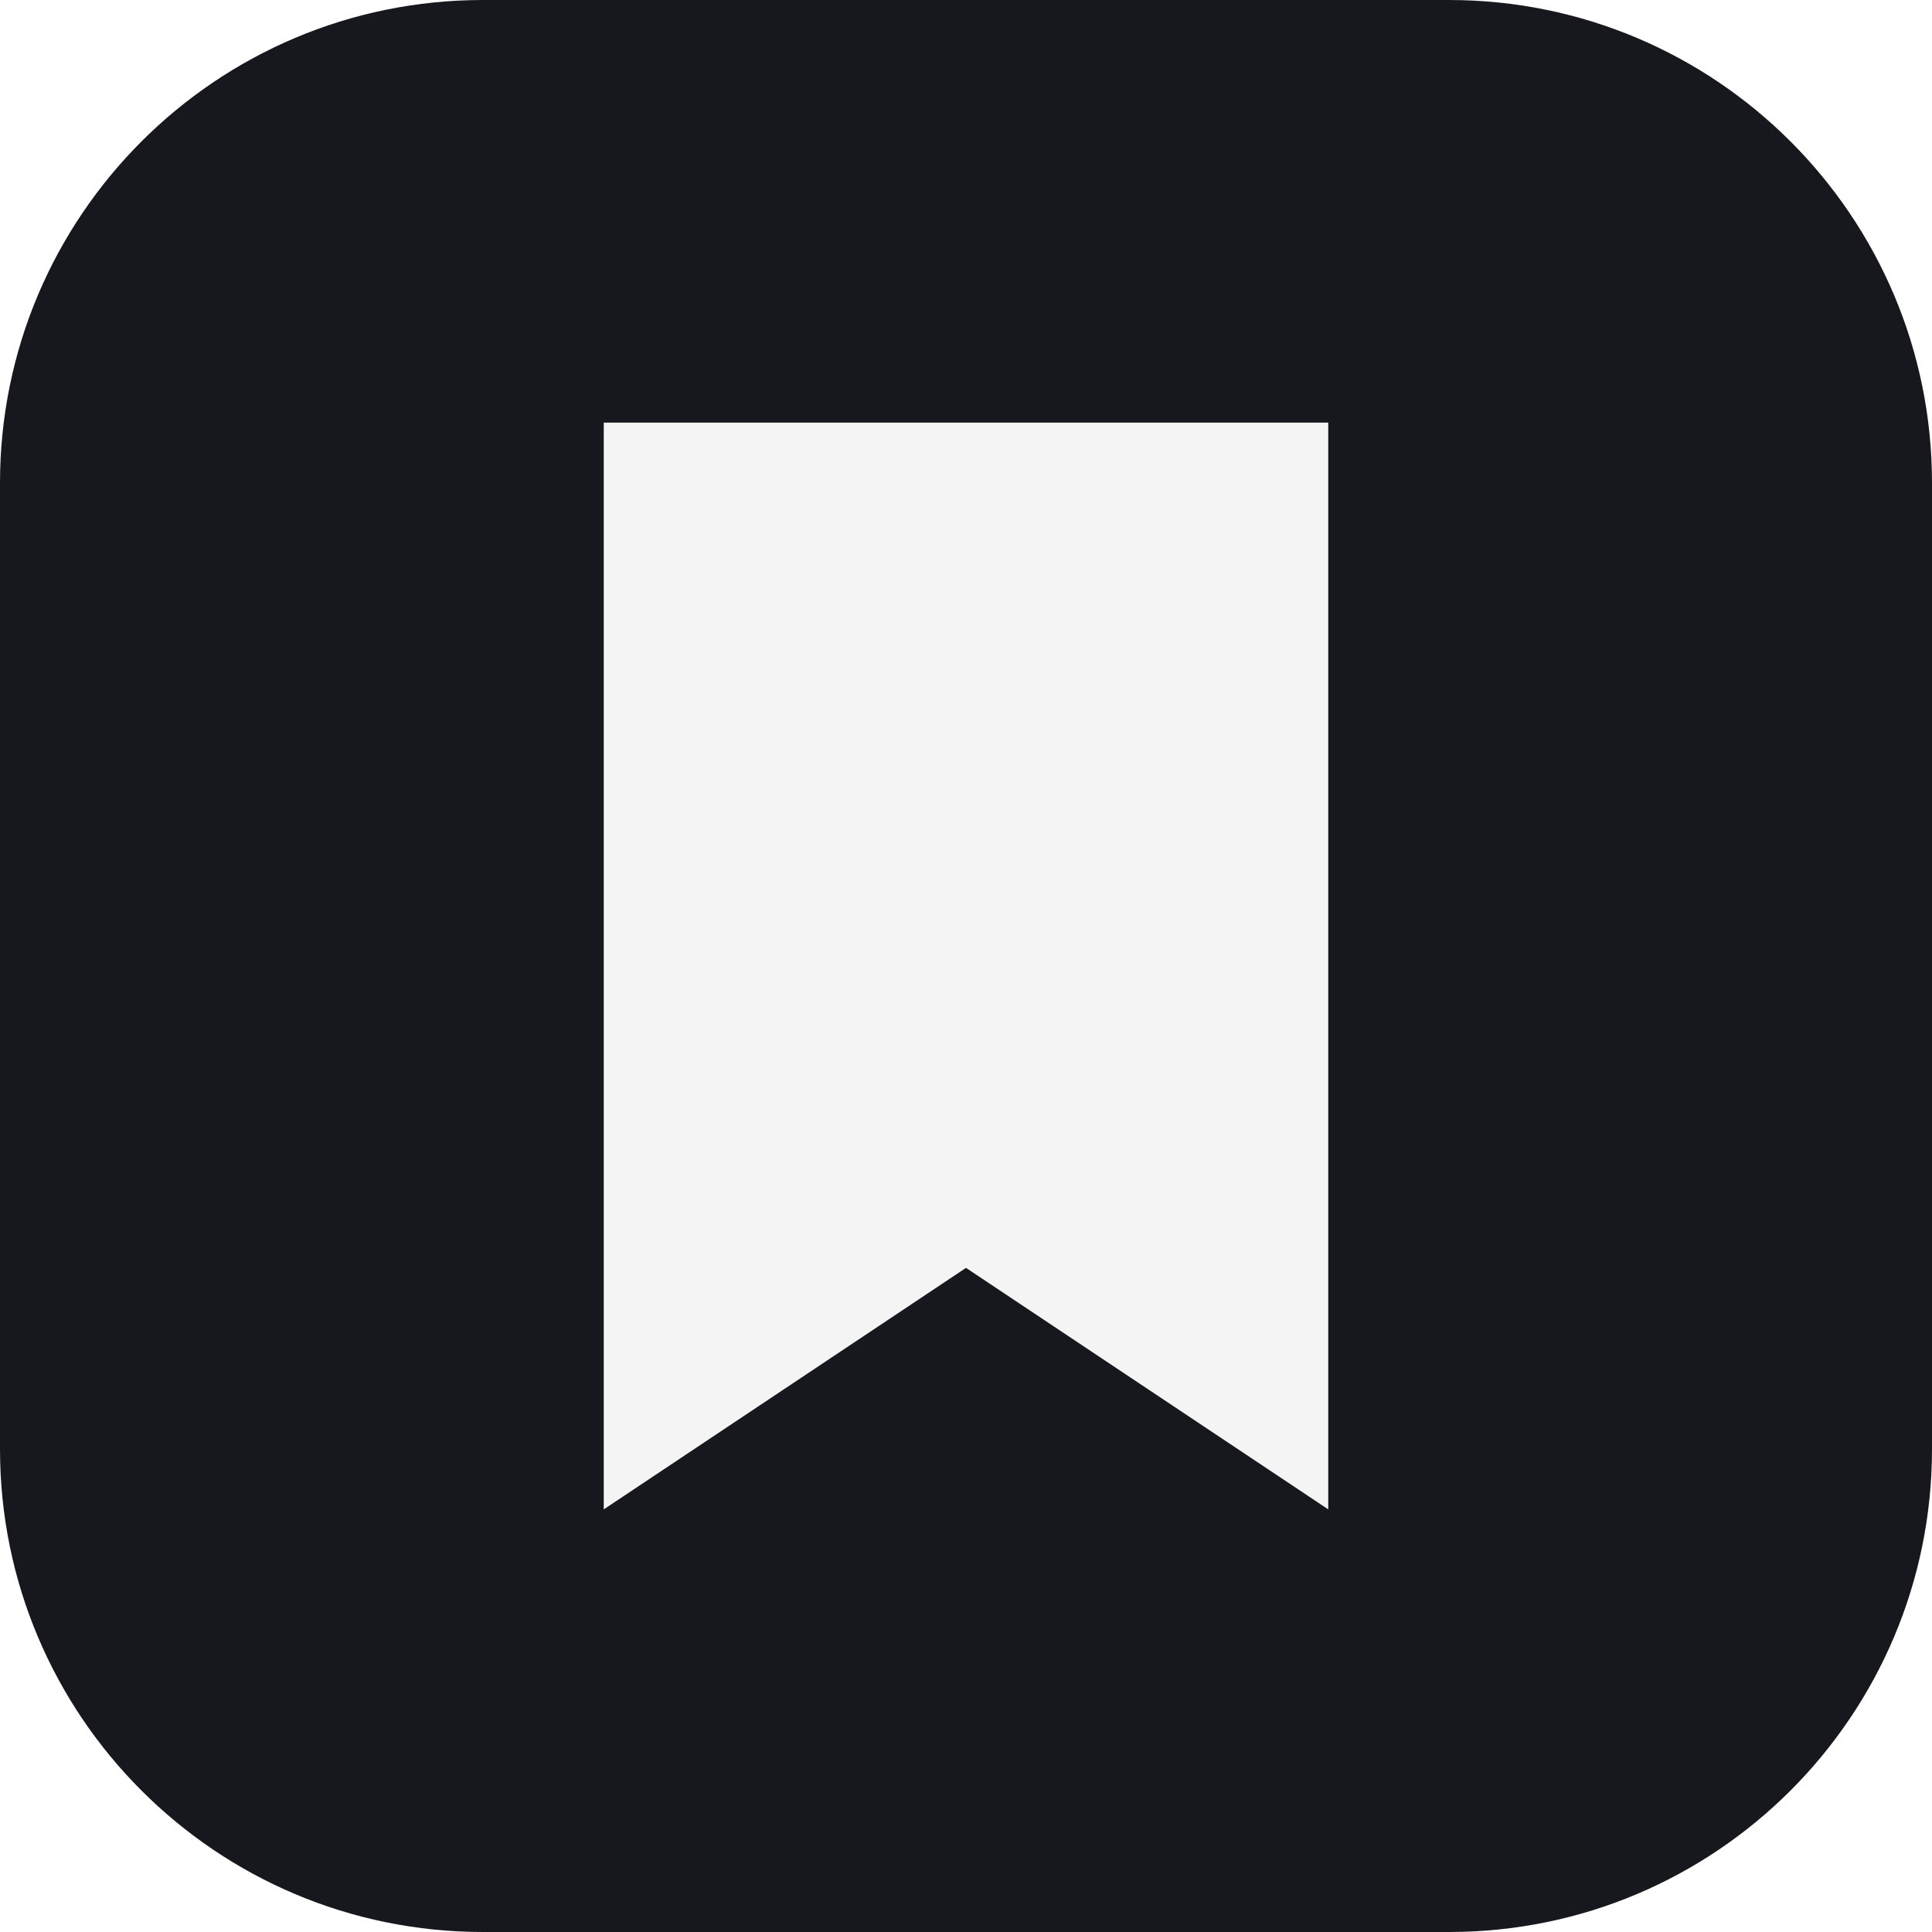
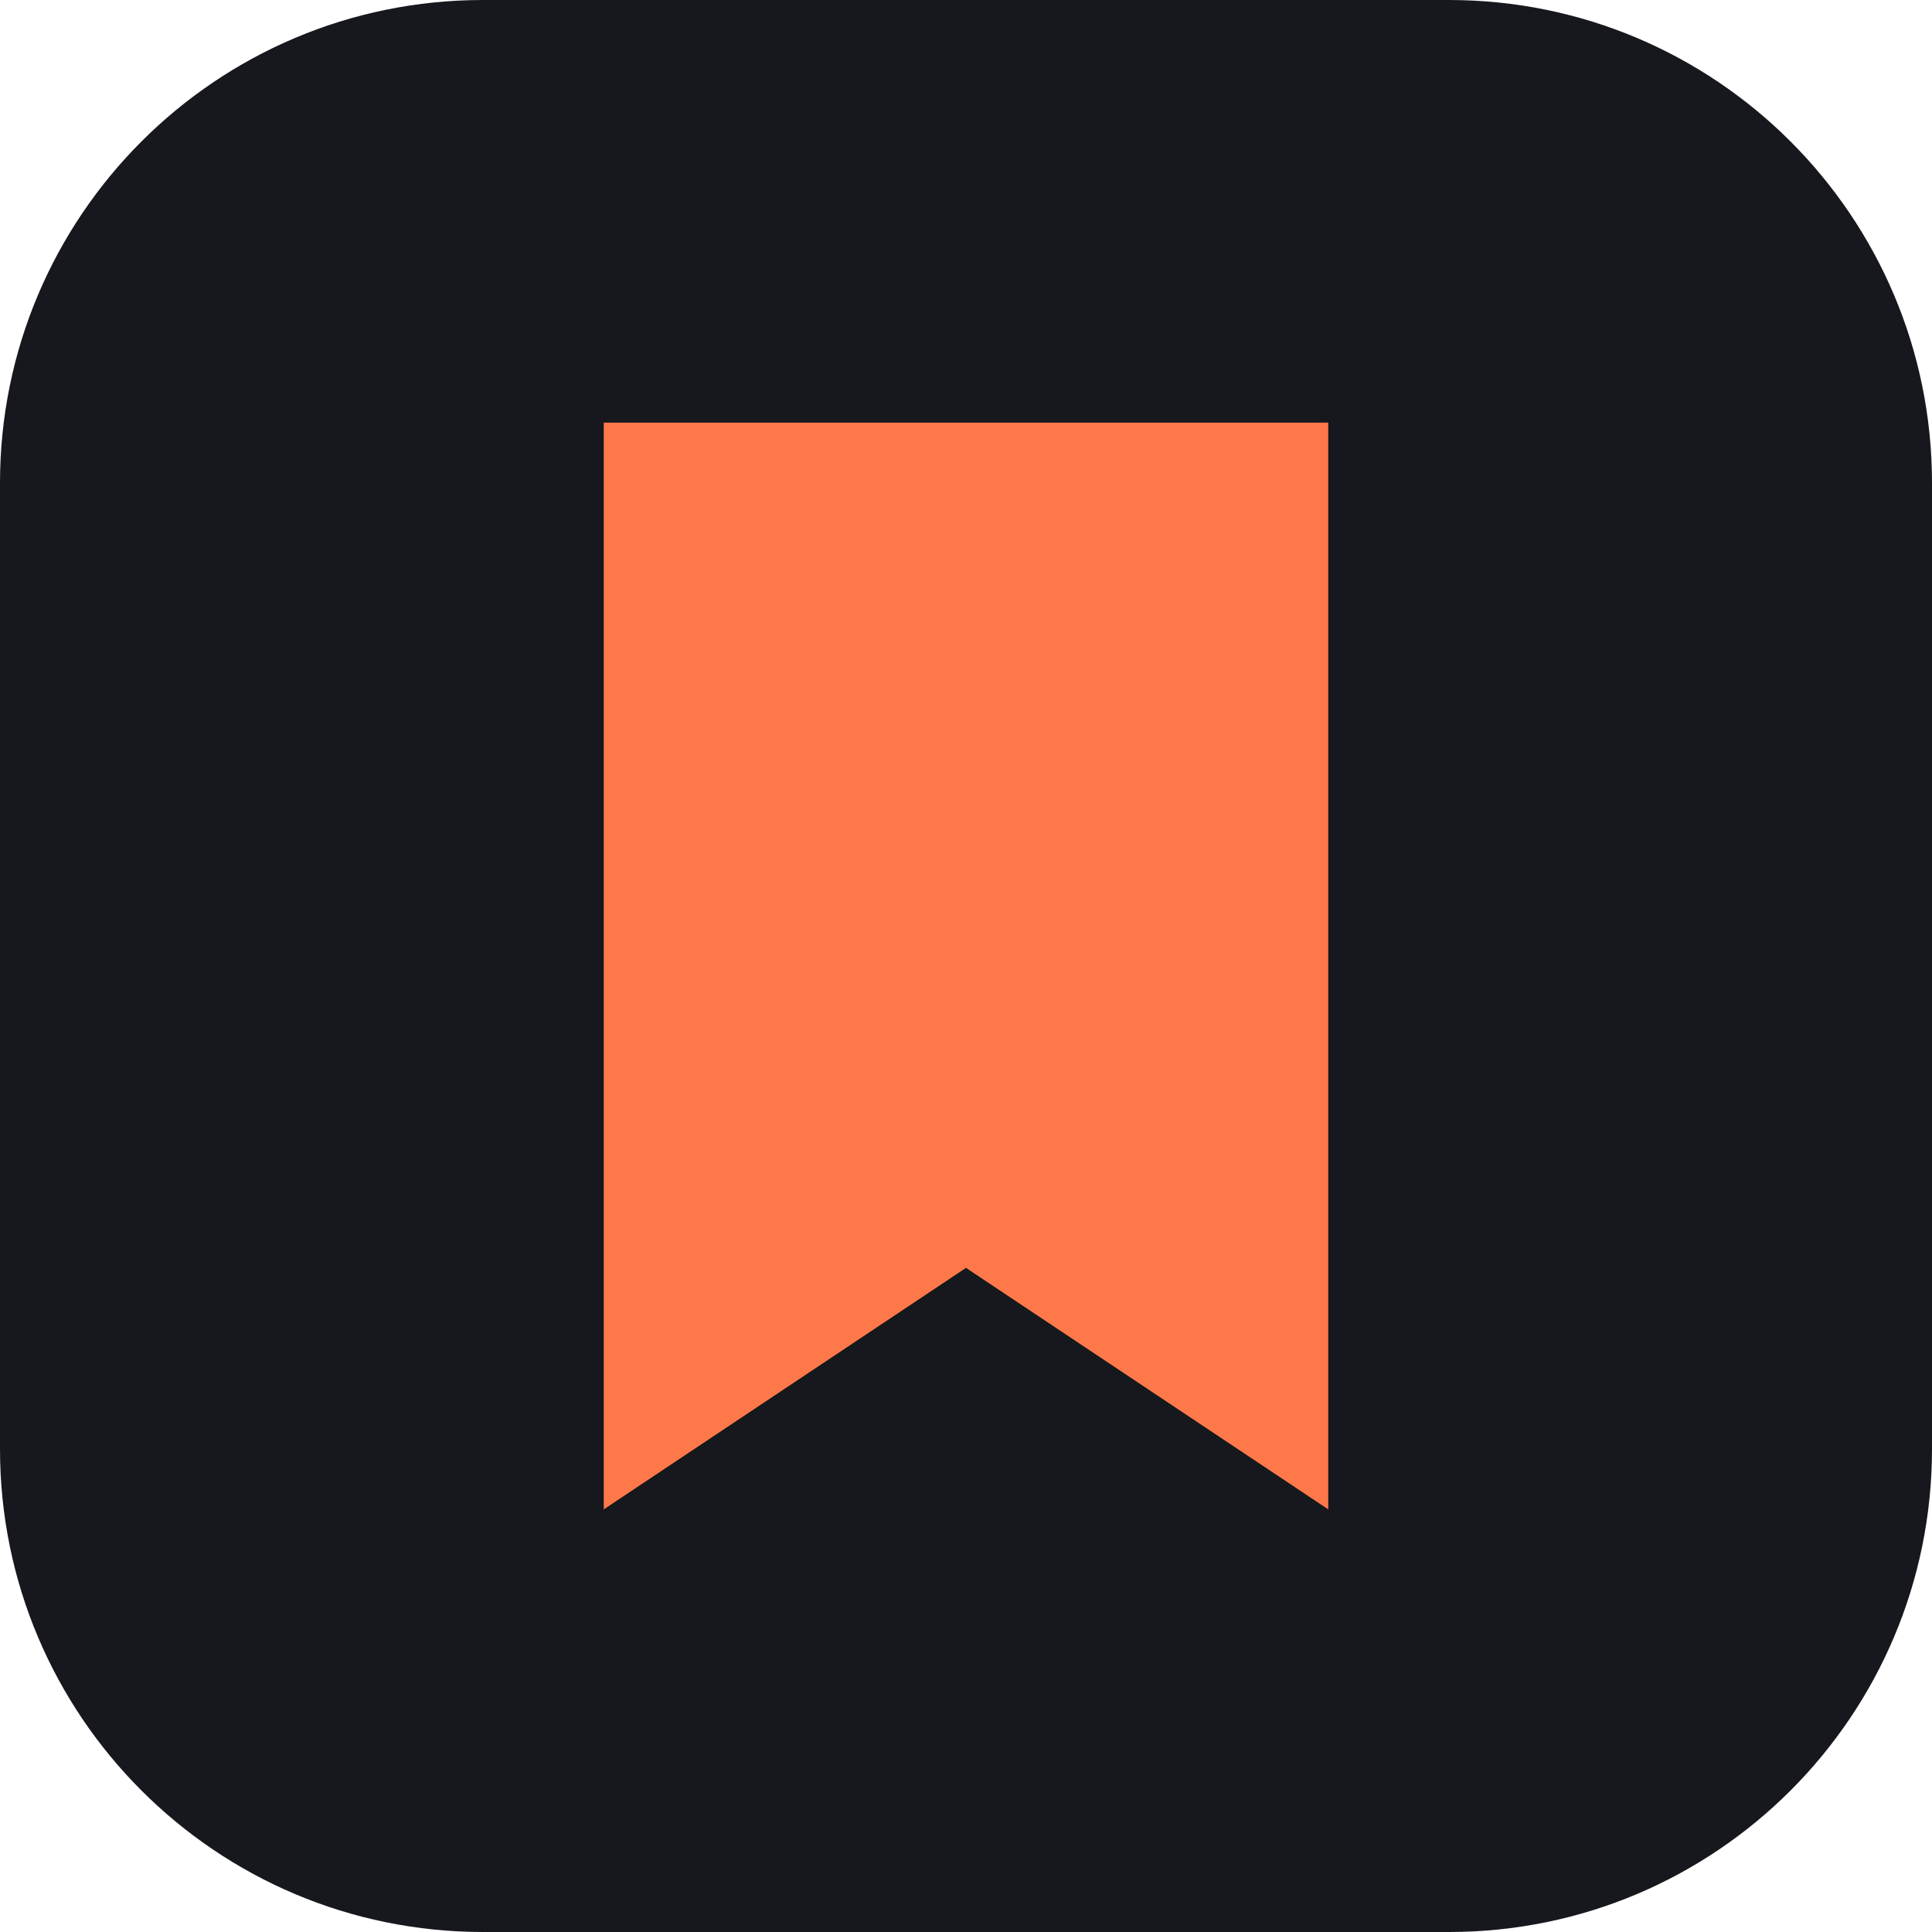
<svg xmlns="http://www.w3.org/2000/svg" viewBox="0 0 32 32">
  <rect width="32" height="32" rx="8" fill="#16181d" />
-   <path d="M10 7h12v18l-6-4-6 4z" fill="#f4f4f5" />
+   <path d="M10 7h12v18l-6-4-6 4z" fill="#ff7849" />
</svg>
